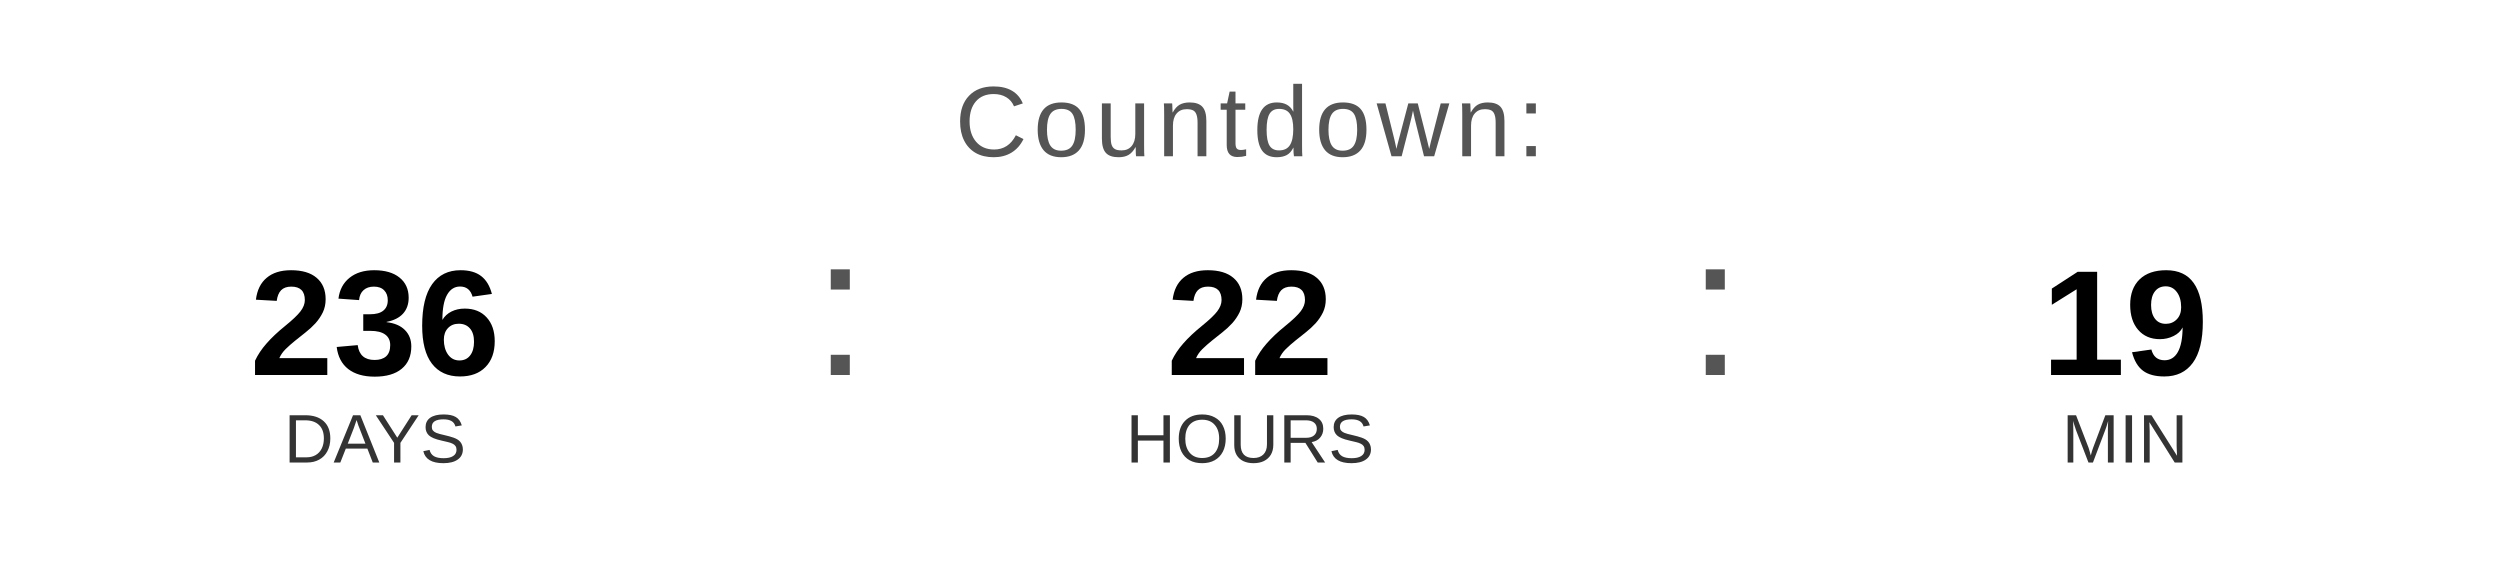
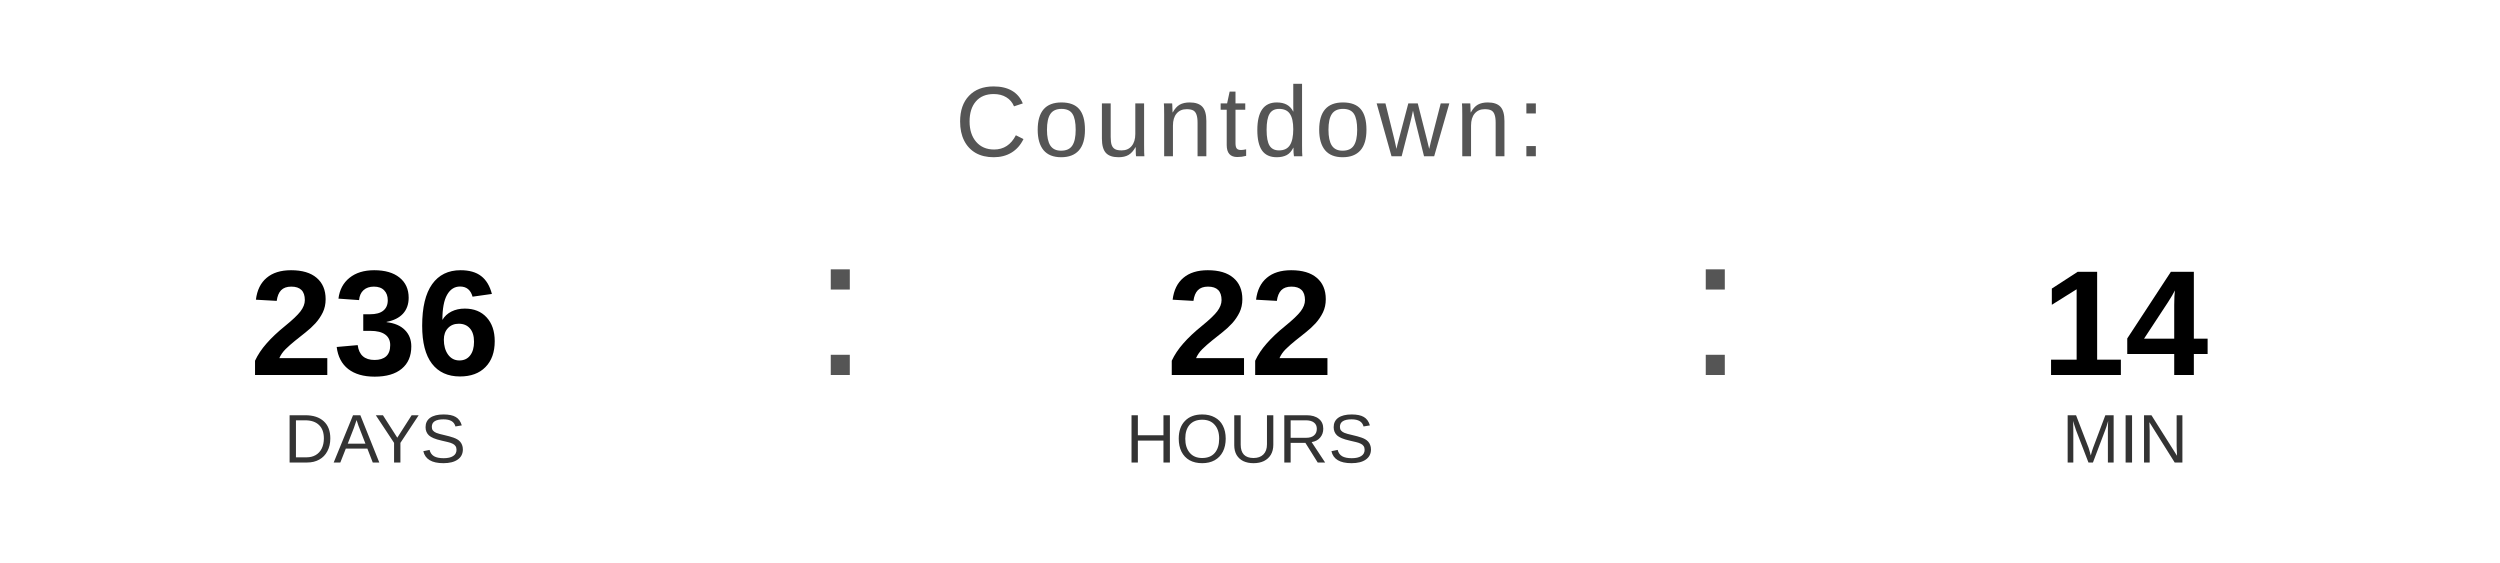
<svg xmlns="http://www.w3.org/2000/svg" width="400" height="90" viewBox="0 0 400 90">
  <text x="200" y="25" font-family="Arial, Helvetica, sans-serif" font-size="16" fill="#555555" text-anchor="middle" letter-spacing="1">
    Countdown:
  </text>
  <text x="60" y="60" font-family="Arial, Helvetica, sans-serif" font-size="24" font-weight="bold" fill="#000000" text-anchor="middle">236</text>
  <text x="60" y="74" font-family="Arial, Helvetica, sans-serif" font-size="11" fill="#333333" text-anchor="middle">DAYS</text>
  <text x="130" y="60" font-family="Arial, sans-serif" font-size="32" fill="#555555">:</text>
  <text x="200" y="60" font-family="Arial, Helvetica, sans-serif" font-size="24" font-weight="bold" fill="#000000" text-anchor="middle">22</text>
  <text x="200" y="74" font-family="Arial, Helvetica, sans-serif" font-size="11" fill="#333333" text-anchor="middle">HOURS</text>
  <text x="270" y="60" font-family="Arial, sans-serif" font-size="32" fill="#555555">:</text>
-   <text x="340" y="60" font-family="Arial, Helvetica, sans-serif" font-size="24" font-weight="bold" fill="#000000" text-anchor="middle">19</text>
+   <text x="340" y="60" font-family="Arial, Helvetica, sans-serif" font-size="24" font-weight="bold" fill="#000000" text-anchor="middle">14</text>
  <text x="340" y="74" font-family="Arial, Helvetica, sans-serif" font-size="11" fill="#333333" text-anchor="middle">MIN</text>
</svg>
